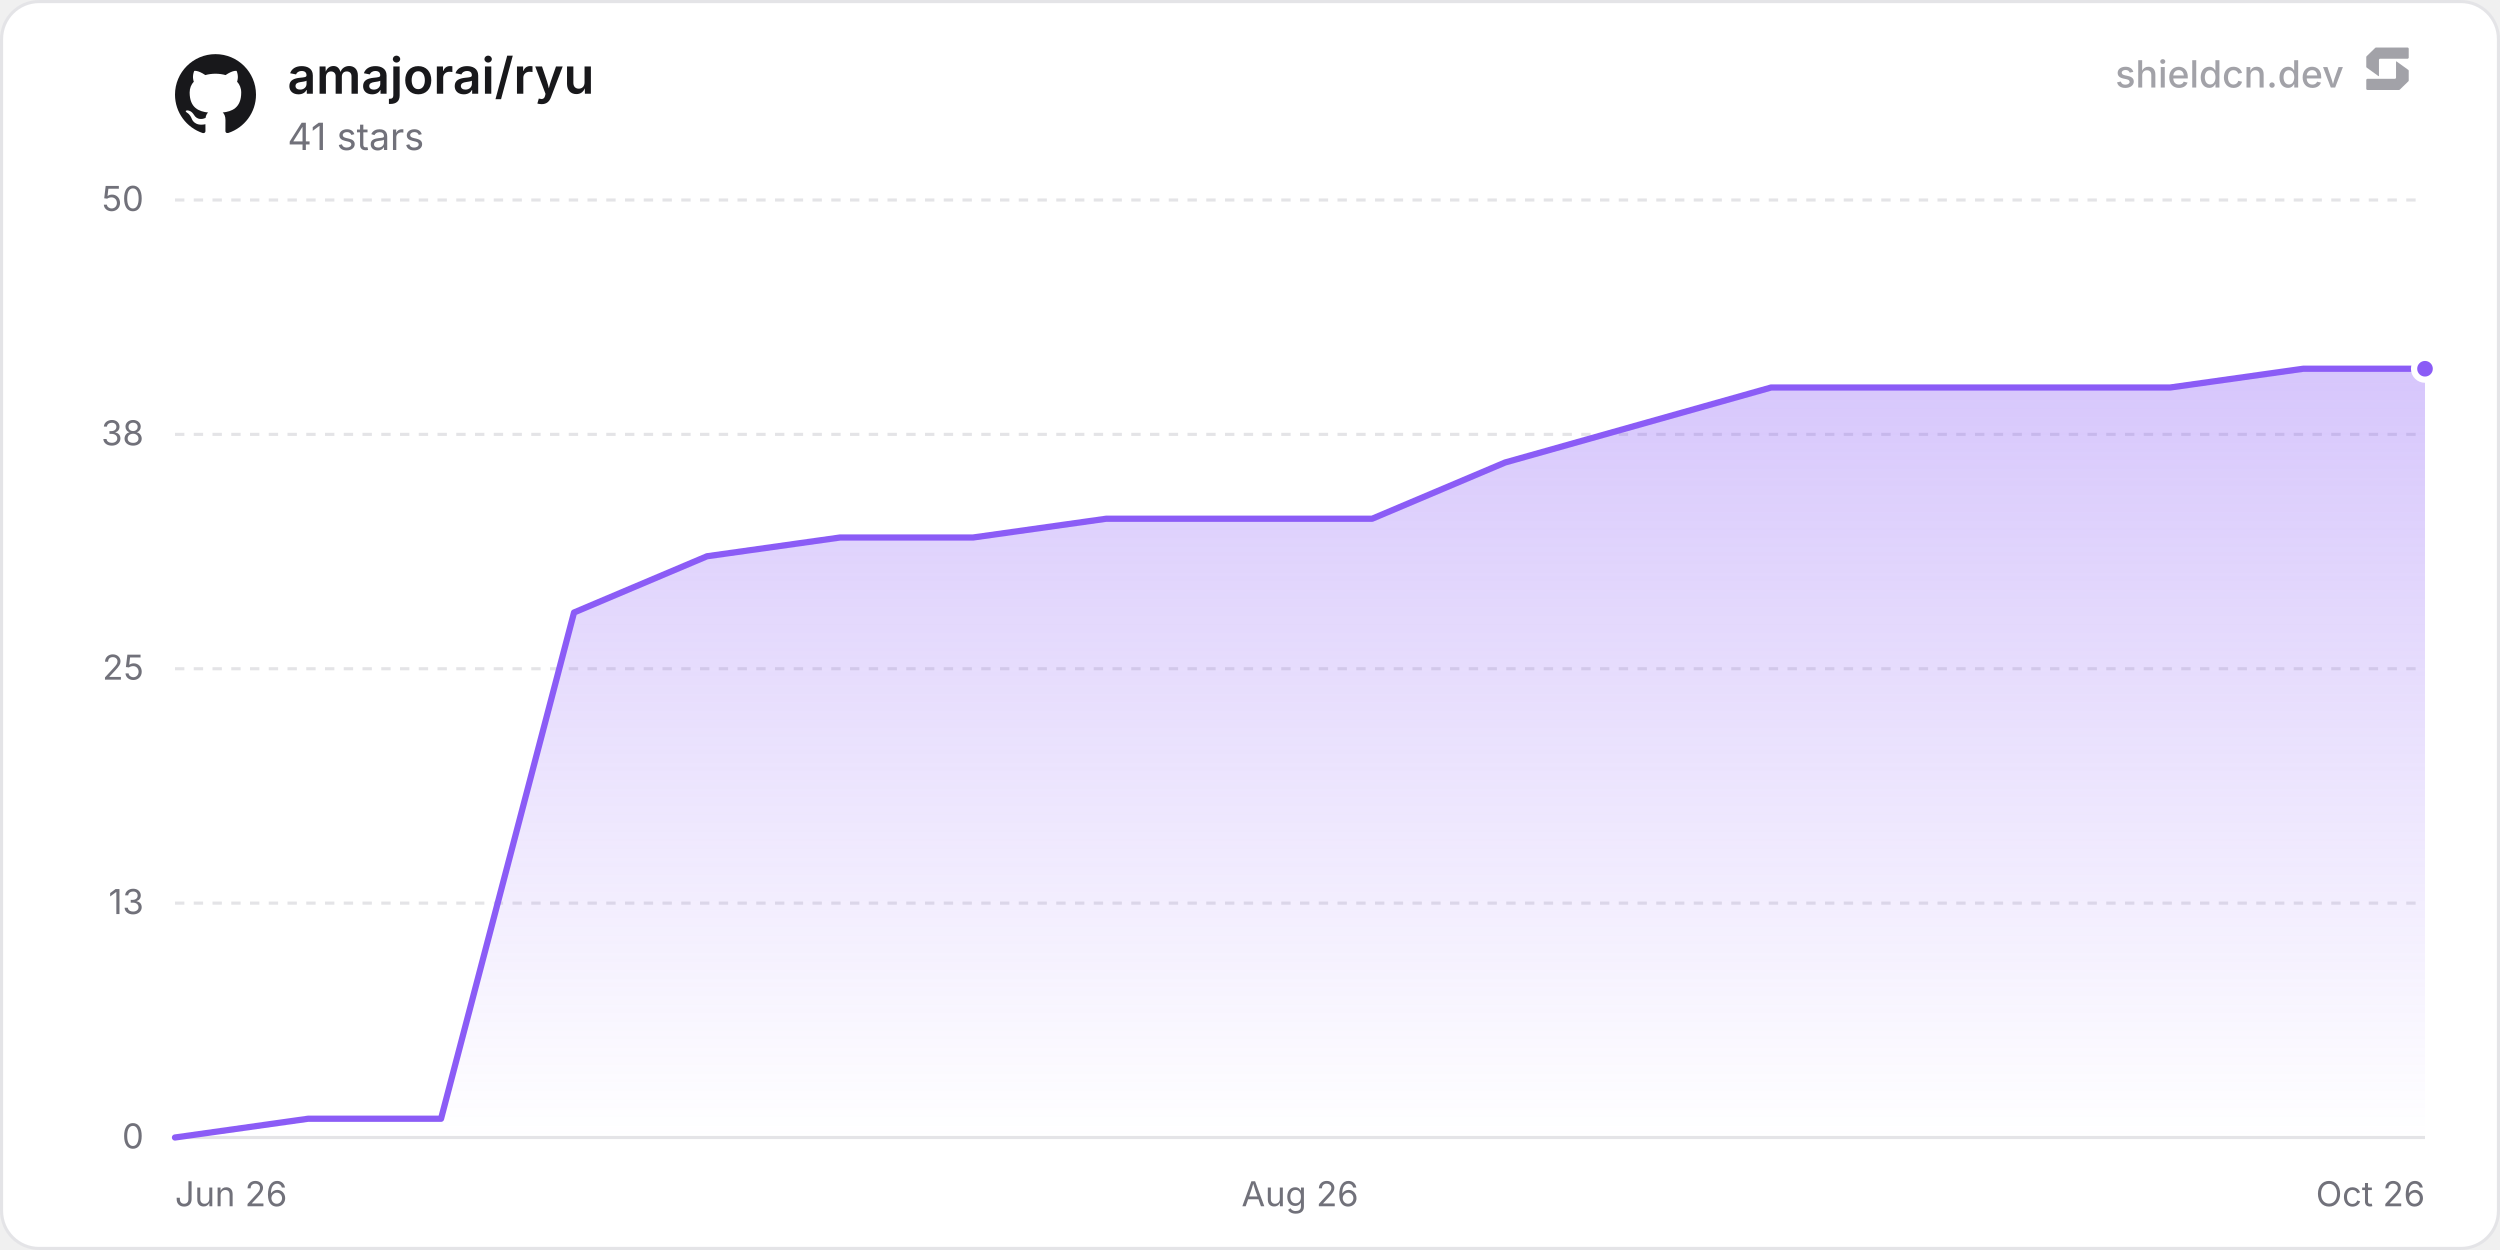
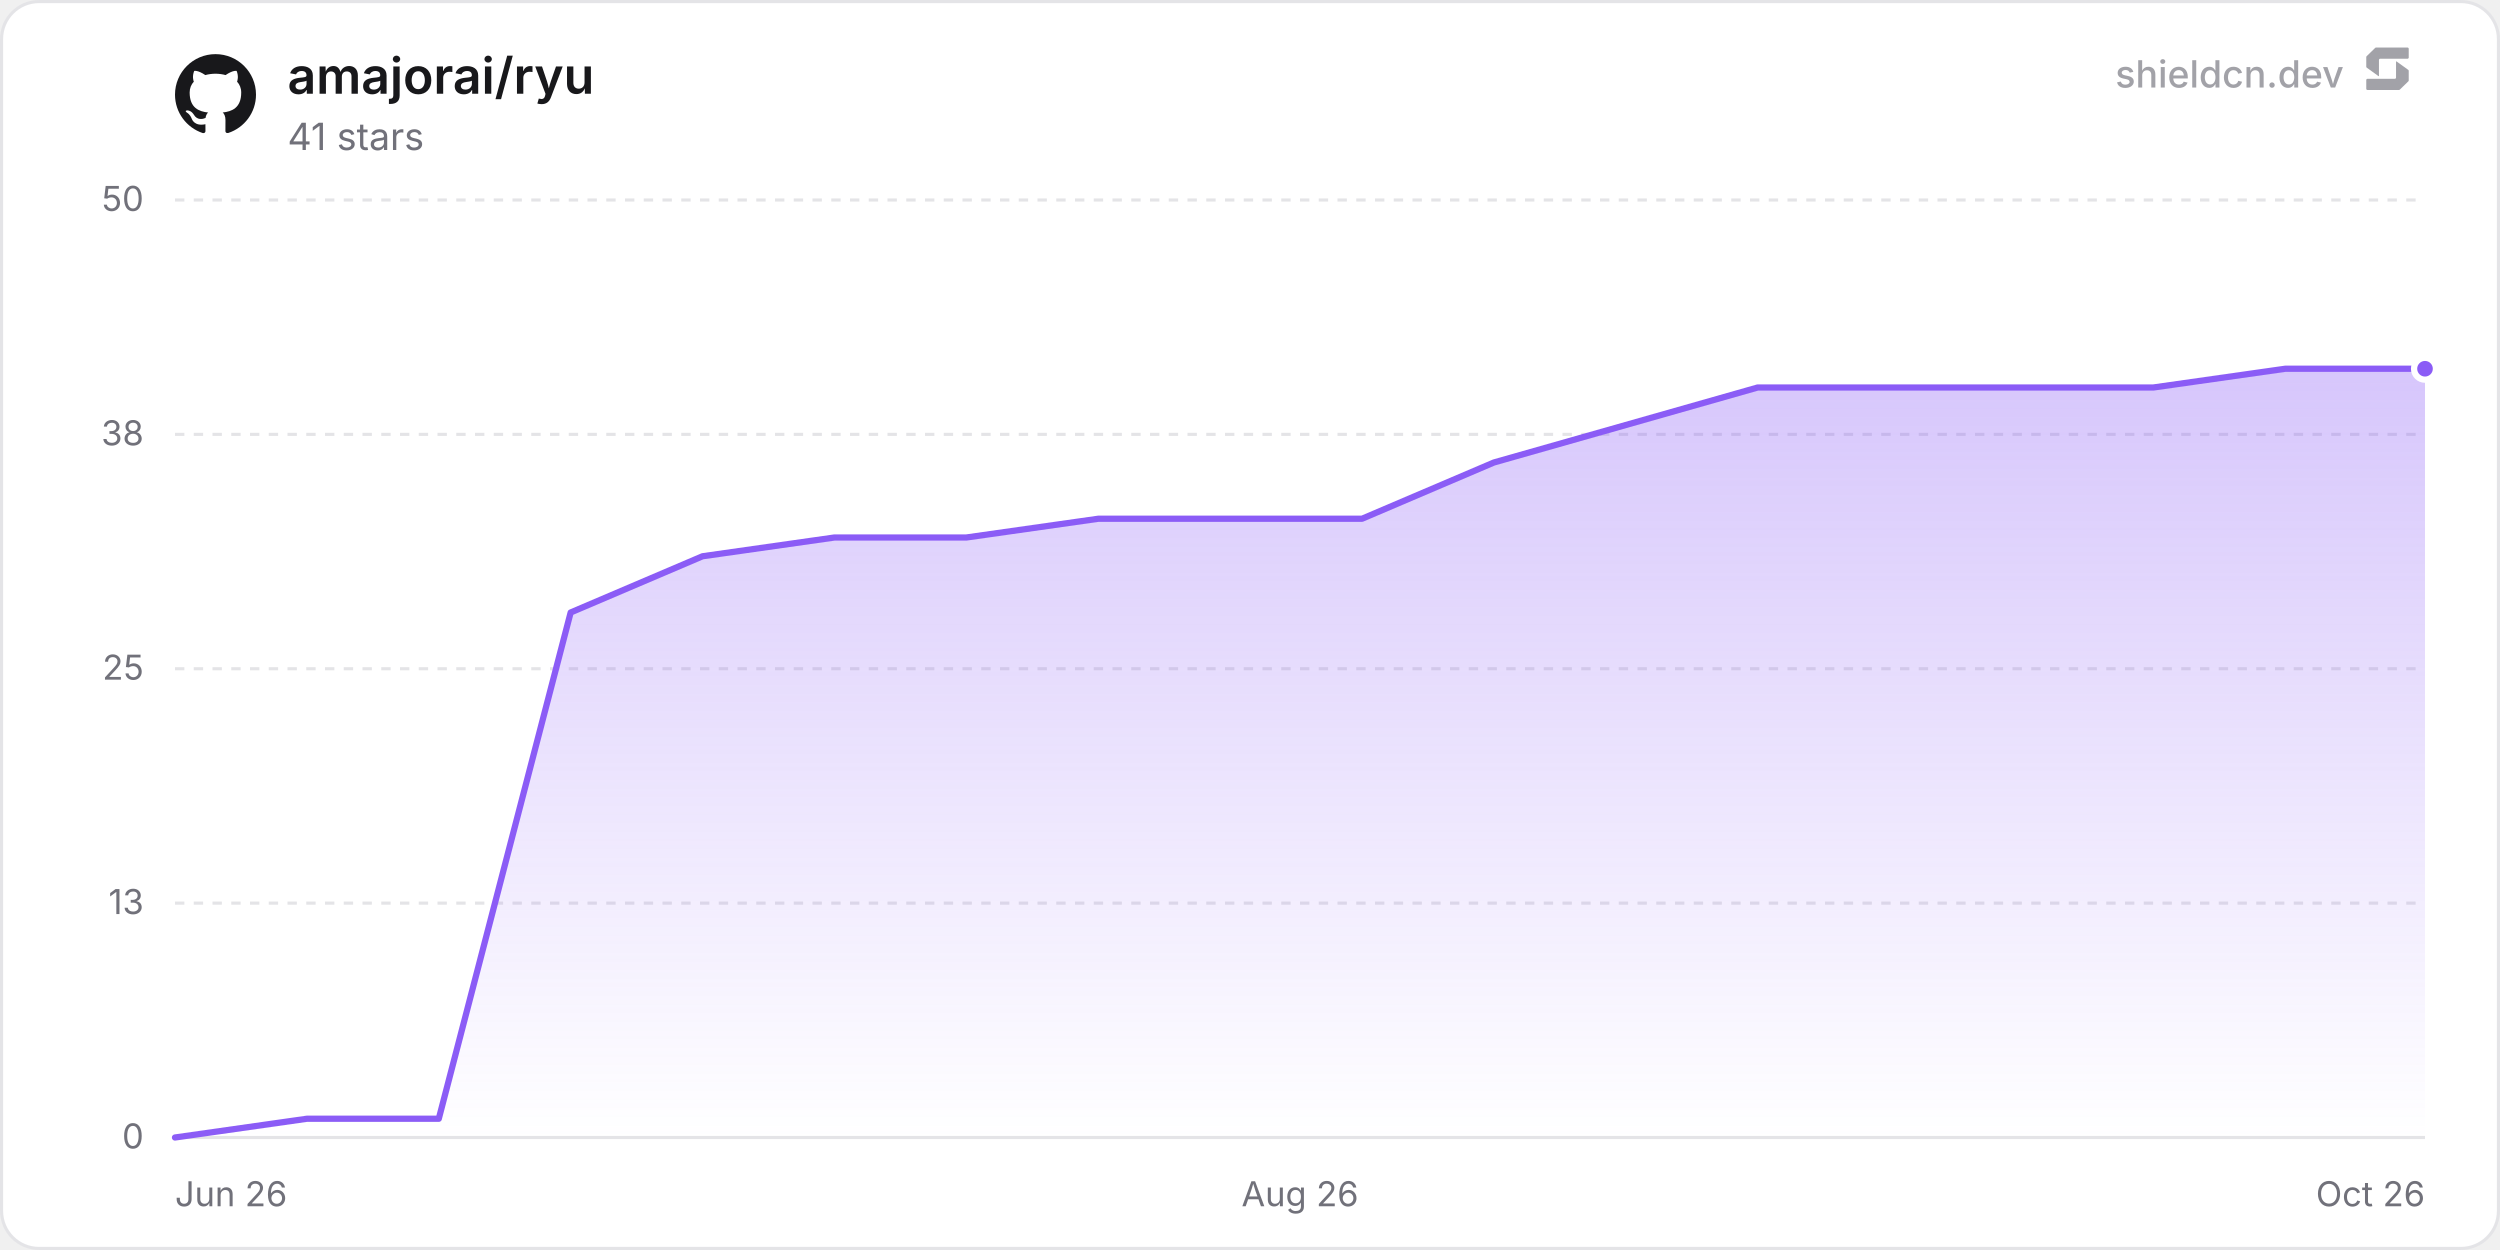
<svg xmlns="http://www.w3.org/2000/svg" width="800" height="400" viewBox="0 0 800 400" role="img" aria-label="amajorai/ryu">
  <defs>
    <linearGradient id="chartFill0" x1="0" y1="0" x2="0" y2="1">
      <stop offset="0%" stop-color="rgba(139, 92, 246, 0.35)" />
      <stop offset="100%" stop-color="rgba(139, 92, 246, 0)" />
    </linearGradient>
  </defs>
  <rect x="0.5" y="0.5" width="799" height="399" rx="12" fill="#ffffff" stroke="#e4e4e7" stroke-width="1" />
  <line x1="56" y1="364" x2="776" y2="364" stroke="#e4e4e7" stroke-width="1" />
  <text x="46" y="367.5" text-anchor="end" font-size="11" fill="#71717a" font-family="'Inter', ui-sans-serif, system-ui, -apple-system, BlinkMacSystemFont, 'Segoe UI', Roboto, Helvetica, Arial, sans-serif">0</text>
  <line x1="56" y1="289" x2="776" y2="289" stroke="#e4e4e7" stroke-width="1" stroke-dasharray="3 3" />
  <text x="46" y="292.5" text-anchor="end" font-size="11" fill="#71717a" font-family="'Inter', ui-sans-serif, system-ui, -apple-system, BlinkMacSystemFont, 'Segoe UI', Roboto, Helvetica, Arial, sans-serif">13</text>
  <line x1="56" y1="214" x2="776" y2="214" stroke="#e4e4e7" stroke-width="1" stroke-dasharray="3 3" />
  <text x="46" y="217.5" text-anchor="end" font-size="11" fill="#71717a" font-family="'Inter', ui-sans-serif, system-ui, -apple-system, BlinkMacSystemFont, 'Segoe UI', Roboto, Helvetica, Arial, sans-serif">25</text>
  <line x1="56" y1="139" x2="776" y2="139" stroke="#e4e4e7" stroke-width="1" stroke-dasharray="3 3" />
  <text x="46" y="142.5" text-anchor="end" font-size="11" fill="#71717a" font-family="'Inter', ui-sans-serif, system-ui, -apple-system, BlinkMacSystemFont, 'Segoe UI', Roboto, Helvetica, Arial, sans-serif">38</text>
  <line x1="56" y1="64" x2="776" y2="64" stroke="#e4e4e7" stroke-width="1" stroke-dasharray="3 3" />
  <text x="46" y="67.5" text-anchor="end" font-size="11" fill="#71717a" font-family="'Inter', ui-sans-serif, system-ui, -apple-system, BlinkMacSystemFont, 'Segoe UI', Roboto, Helvetica, Arial, sans-serif">50</text>
  <text x="56" y="386" text-anchor="start" font-size="11" fill="#71717a" font-family="'Inter', ui-sans-serif, system-ui, -apple-system, BlinkMacSystemFont, 'Segoe UI', Roboto, Helvetica, Arial, sans-serif">Jun 26</text>
  <text x="416" y="386" text-anchor="middle" font-size="11" fill="#71717a" font-family="'Inter', ui-sans-serif, system-ui, -apple-system, BlinkMacSystemFont, 'Segoe UI', Roboto, Helvetica, Arial, sans-serif">Aug 26</text>
  <text x="776" y="386" text-anchor="end" font-size="11" fill="#71717a" font-family="'Inter', ui-sans-serif, system-ui, -apple-system, BlinkMacSystemFont, 'Segoe UI', Roboto, Helvetica, Arial, sans-serif">Oct 26</text>
-   <path d="M56 364 L98.56 358 L141.13 358 L183.69 196 L226.25 178 L268.82 172 L311.38 172 L353.94 166 L396.51 166 L439.07 166 L481.63 148 L524.2 136 L566.76 124 L609.32 124 L651.89 124 L694.45 124 L737.01 118 L776 118 L776 364 L56 364 Z" fill="url(#chartFill0)" />
-   <path d="M56 364 L98.56 358 L141.13 358 L183.69 196 L226.25 178 L268.82 172 L311.38 172 L353.94 166 L396.51 166 L439.07 166 L481.63 148 L524.2 136 L566.76 124 L609.32 124 L651.89 124 L694.45 124 L737.01 118 L776 118" fill="none" stroke="#8b5cf6" stroke-width="2" stroke-linejoin="round" stroke-linecap="round" />
+   <path d="M56 364 L98.2 358 L140.41 358 L182.61 196 L224.82 178 L267.02 172 L309.22 172 L351.43 166 L393.63 166 L435.84 166 L478.04 148 L520.25 136 L562.45 124 L604.65 124 L646.86 124 L689.06 124 L731.27 118 L773.47 118 L776 118 L776 364 L56 364 Z" fill="url(#chartFill0)" />
+   <path d="M56 364 L98.2 358 L140.41 358 L182.61 196 L224.82 178 L267.02 172 L309.22 172 L351.43 166 L393.63 166 L435.84 166 L478.04 148 L520.25 136 L562.45 124 L604.65 124 L646.86 124 L689.06 124 L731.27 118 L773.47 118 L776 118" fill="none" stroke="#8b5cf6" stroke-width="2" stroke-linejoin="round" stroke-linecap="round" />
  <circle cx="776" cy="118" r="3.5" fill="#8b5cf6" stroke="#ffffff" stroke-width="2" />
  <g transform="translate(56, 17) scale(1.08)" fill="#18181b">
    <path d="M12 .297c-6.63 0-12 5.373-12 12 0 5.303 3.438 9.8 8.205 11.385.6.113.82-.258.82-.577 0-.285-.01-1.04-.015-2.04-3.338.724-4.042-1.61-4.042-1.61C4.422 18.07 3.633 17.7 3.633 17.7c-1.087-.744.084-.729.084-.729 1.205.084 1.838 1.236 1.838 1.236 1.07 1.835 2.809 1.305 3.495.998.108-.776.417-1.305.76-1.605-2.665-.3-5.466-1.332-5.466-5.93 0-1.31.465-2.38 1.235-3.22-.135-.303-.54-1.523.105-3.176 0 0 1.005-.322 3.3 1.23.96-.267 1.98-.399 3-.405 1.02.006 2.04.138 3 .405 2.28-1.552 3.285-1.23 3.285-1.23.645 1.653.24 2.873.12 3.176.765.84 1.23 1.91 1.23 3.22 0 4.61-2.805 5.625-5.475 5.92.42.36.81 1.096.81 2.22 0 1.606-.015 2.896-.015 3.286 0 .315.21.69.825.57C20.565 22.092 24 17.592 24 12.297c0-6.627-5.373-12-12-12" />
  </g>
  <text x="92" y="30" font-size="16" font-weight="600" fill="#18181b" font-family="'Inter', ui-sans-serif, system-ui, -apple-system, BlinkMacSystemFont, 'Segoe UI', Roboto, Helvetica, Arial, sans-serif">amajorai/ryu</text>
  <text x="92" y="48" font-size="12" fill="#71717a" font-family="'Inter', ui-sans-serif, system-ui, -apple-system, BlinkMacSystemFont, 'Segoe UI', Roboto, Helvetica, Arial, sans-serif">41 stars</text>
  <g fill-opacity="0.65">
    <text x="750" y="28" text-anchor="end" font-size="12" font-weight="500" fill="#71717a" font-family="'Inter', ui-sans-serif, system-ui, -apple-system, BlinkMacSystemFont, 'Segoe UI', Roboto, Helvetica, Arial, sans-serif">shieldcn.dev</text>
    <g transform="translate(756, 14) scale(0.01)" fill="#71717a">
      <path d="M1088.4,565.1c-6.5-4.7-15.5,0-15.5,7.9v510.2c0,21.3-18.1,38.6-40.4,38.6H160.9c-22.3,0-40.4,17.3-40.4,38.6v280.8c0,21.3,18.1,38.6,40.4,38.6h1004.5c10.8,0,21.2-4.2,28.8-11.6l273.4-266.3c7.4-7.2,11.6-16.9,11.6-27v-308.7c0-12.1-5.9-23.5-16.1-30.8l-374.7-270.3Z" />
      <path d="M511.2,1035.9c6.5,4.7,15.5,0,15.5-7.9v-510.2c0-21.3,18.1-38.6,40.4-38.6h871.7c22.3,0,40.4-17.3,40.4-38.6V159.7c0-21.3-18.1-38.6-40.4-38.6H434.3c-10.8,0-21.2,4.2-28.8,11.6L132,399c-7.4,7.2-11.6,16.9-11.6,27v308.7c0,12.1,5.9,23.5,16.1,30.8l374.7,270.3Z" />
    </g>
  </g>
</svg>
